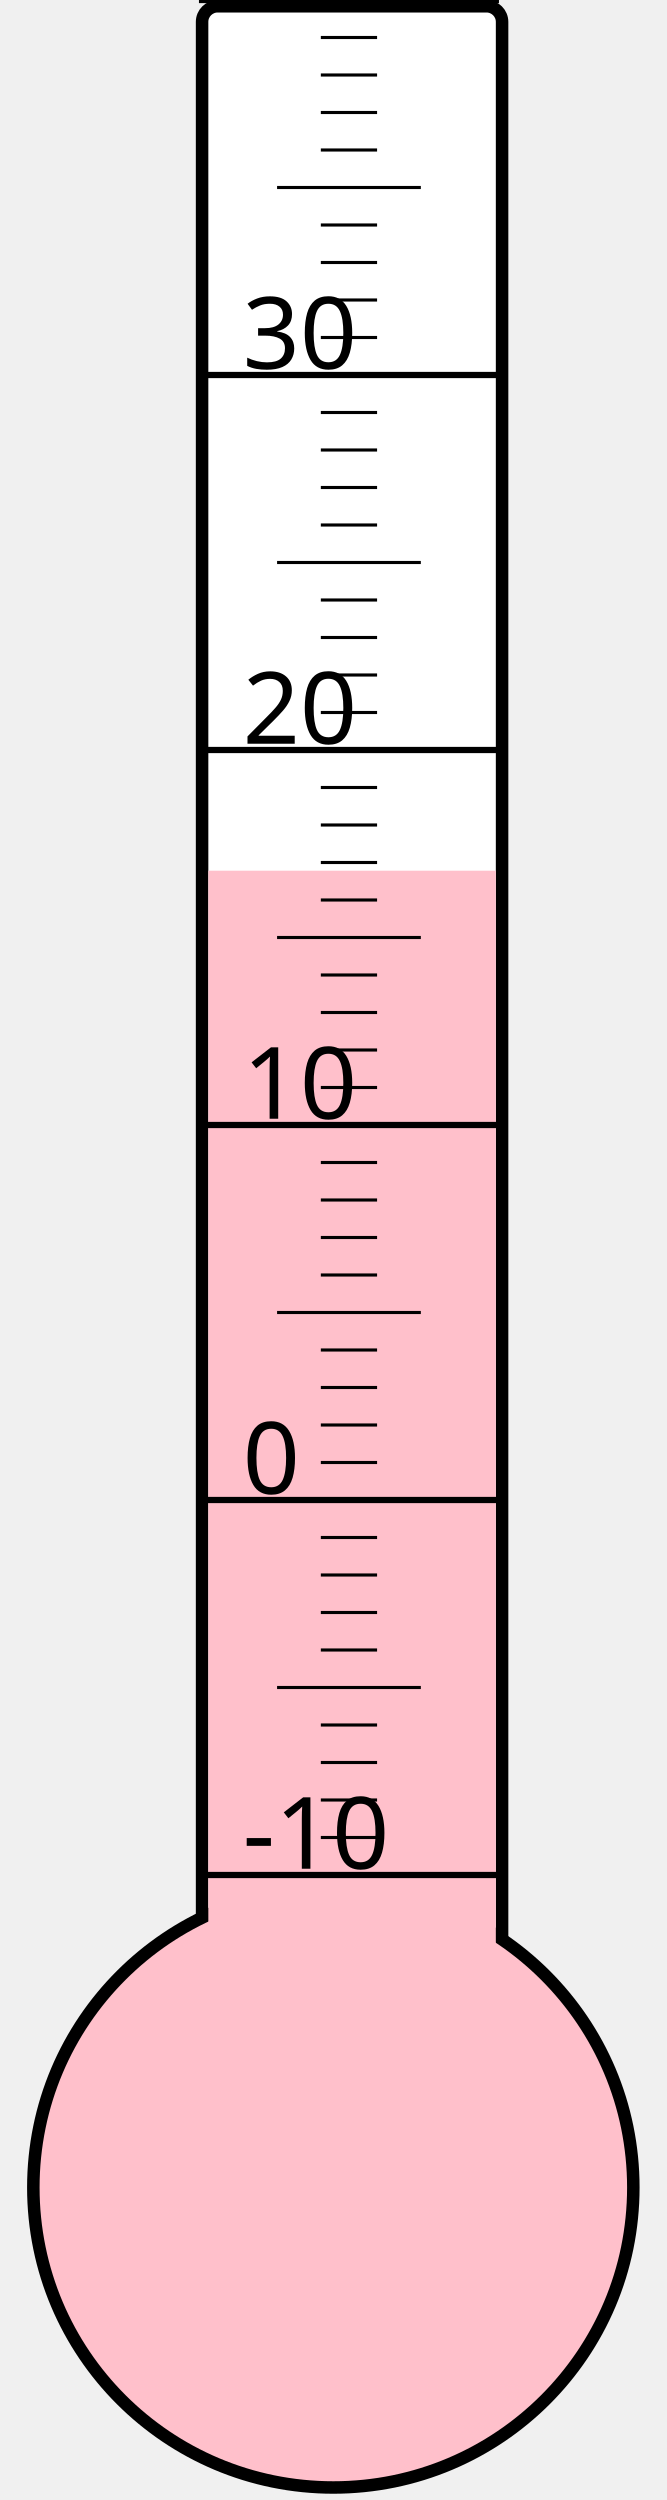
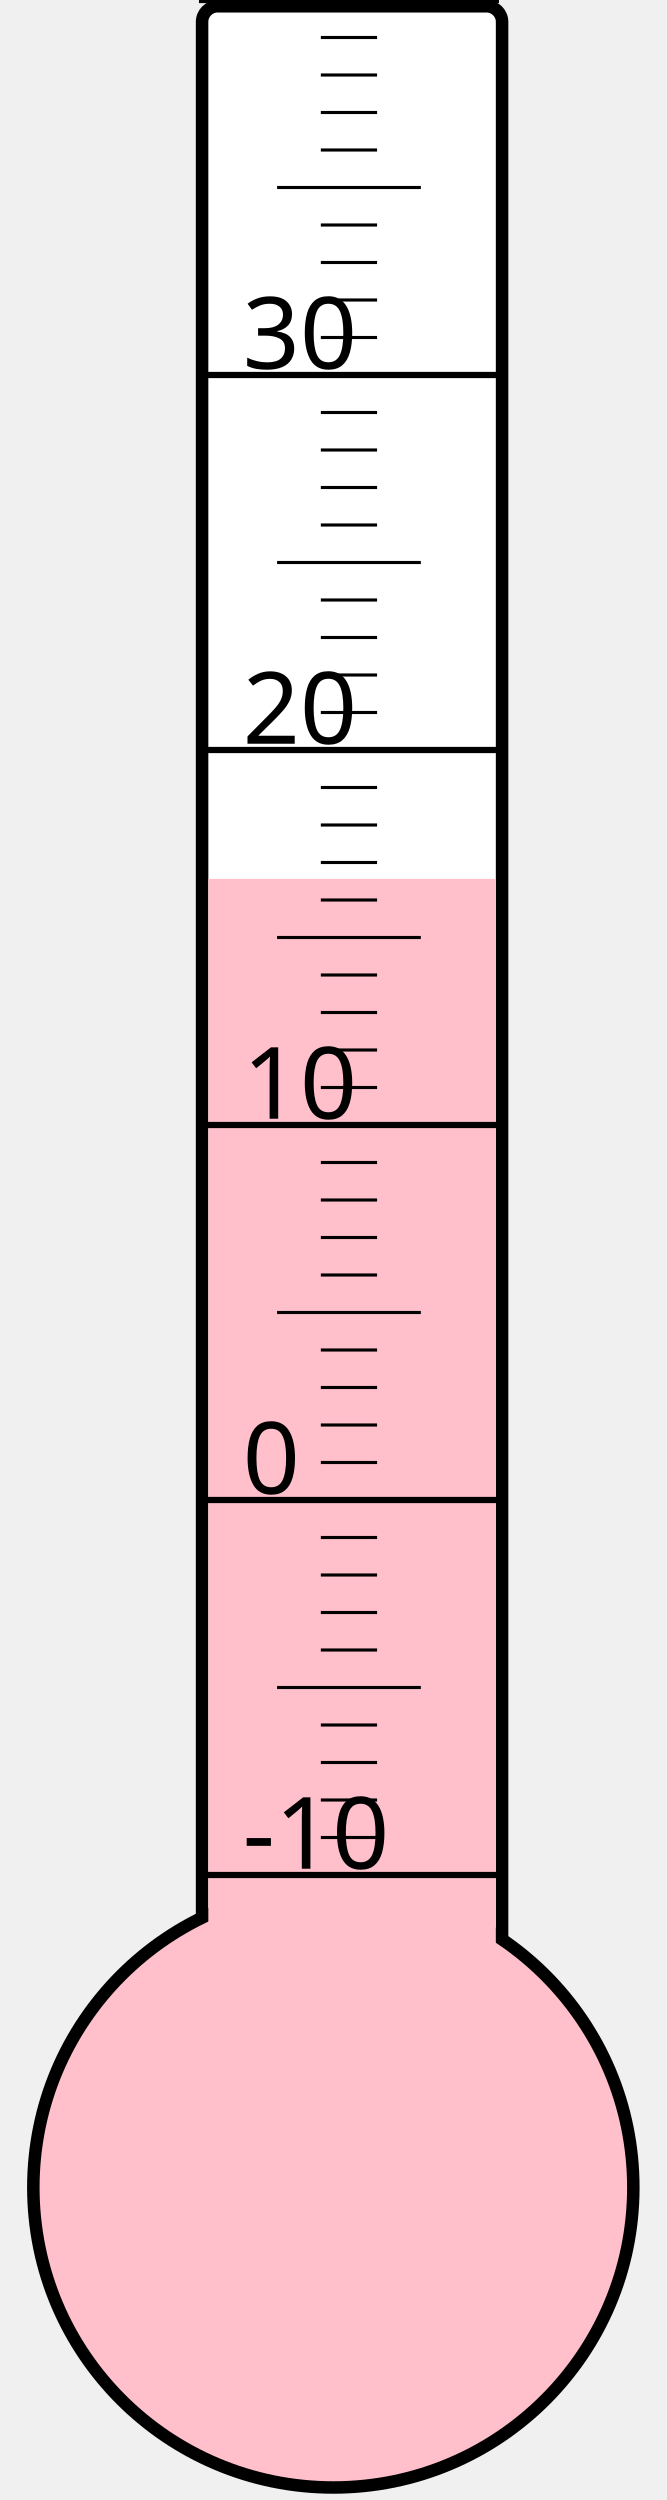
<svg xmlns="http://www.w3.org/2000/svg" width="40px" height="150px" viewBox="0 0 200 800">
  <rect width="200" height="800" x="0" y="0" style="fill: #ffffeb; fill-opacity: 0;" />
  <rect width="96" height="680" x="58" y="2" rx="5" ry="5" style="fill: white; fill-opacity: 1; stroke: black; stroke-width: 4;" />
  <circle cx="100" cy="700" r="96" style="fill: pink; stroke: black; stroke-width: 4;" />
-   <rect width="92" height="421.375" x="60" y="278.625" style="fill: pink; fill-opacity: 1; stroke-width: 0;" />
+   <rect width="92" height="418.75" x="60" y="281.25" style="fill: pink; fill-opacity: 1; stroke-width: 0;" />
  <text x="71" y="598" style="font-family: sans-serif; font-size: 24pt;">-10</text>
  <text x="71" y="478" style="font-family: sans-serif; font-size: 24pt;">0</text>
  <text x="71" y="358" style="font-family: sans-serif; font-size: 24pt;">10</text>
  <text x="71" y="238" style="font-family: sans-serif; font-size: 24pt;">20</text>
  <text x="71" y="118" style="font-family: sans-serif; font-size: 24pt;">30</text>
  <g style="stroke: black;">
    <line x1="57" y1="600" x2="153" y2="600" style="stroke-width: 2;" />
    <line x1="96" y1="588" x2="114" y2="588" style="stroke-width: 1;" />
    <line x1="96" y1="576" x2="114" y2="576" style="stroke-width: 1;" />
    <line x1="96" y1="564" x2="114" y2="564" style="stroke-width: 1;" />
    <line x1="96" y1="552" x2="114" y2="552" style="stroke-width: 1;" />
    <line x1="82" y1="540" x2="128" y2="540" style="stroke-width: 1;" />
    <line x1="96" y1="528" x2="114" y2="528" style="stroke-width: 1;" />
    <line x1="96" y1="516" x2="114" y2="516" style="stroke-width: 1;" />
    <line x1="96" y1="504" x2="114" y2="504" style="stroke-width: 1;" />
    <line x1="96" y1="492" x2="114" y2="492" style="stroke-width: 1;" />
    <line x1="57" y1="480" x2="153" y2="480" style="stroke-width: 2;" />
    <line x1="96" y1="468" x2="114" y2="468" style="stroke-width: 1;" />
    <line x1="96" y1="456" x2="114" y2="456" style="stroke-width: 1;" />
    <line x1="96" y1="444" x2="114" y2="444" style="stroke-width: 1;" />
    <line x1="96" y1="432" x2="114" y2="432" style="stroke-width: 1;" />
    <line x1="82" y1="420" x2="128" y2="420" style="stroke-width: 1;" />
    <line x1="96" y1="408" x2="114" y2="408" style="stroke-width: 1;" />
    <line x1="96" y1="396" x2="114" y2="396" style="stroke-width: 1;" />
    <line x1="96" y1="384" x2="114" y2="384" style="stroke-width: 1;" />
    <line x1="96" y1="372" x2="114" y2="372" style="stroke-width: 1;" />
    <line x1="57" y1="360" x2="153" y2="360" style="stroke-width: 2;" />
    <line x1="96" y1="348" x2="114" y2="348" style="stroke-width: 1;" />
    <line x1="96" y1="336" x2="114" y2="336" style="stroke-width: 1;" />
    <line x1="96" y1="324" x2="114" y2="324" style="stroke-width: 1;" />
    <line x1="96" y1="312" x2="114" y2="312" style="stroke-width: 1;" />
    <line x1="82" y1="300" x2="128" y2="300" style="stroke-width: 1;" />
    <line x1="96" y1="288" x2="114" y2="288" style="stroke-width: 1;" />
    <line x1="96" y1="276" x2="114" y2="276" style="stroke-width: 1;" />
    <line x1="96" y1="264" x2="114" y2="264" style="stroke-width: 1;" />
    <line x1="96" y1="252" x2="114" y2="252" style="stroke-width: 1;" />
    <line x1="57" y1="240" x2="153" y2="240" style="stroke-width: 2;" />
    <line x1="96" y1="228" x2="114" y2="228" style="stroke-width: 1;" />
    <line x1="96" y1="216" x2="114" y2="216" style="stroke-width: 1;" />
    <line x1="96" y1="204" x2="114" y2="204" style="stroke-width: 1;" />
    <line x1="96" y1="192" x2="114" y2="192" style="stroke-width: 1;" />
    <line x1="82" y1="180" x2="128" y2="180" style="stroke-width: 1;" />
    <line x1="96" y1="168" x2="114" y2="168" style="stroke-width: 1;" />
    <line x1="96" y1="156" x2="114" y2="156" style="stroke-width: 1;" />
    <line x1="96" y1="144" x2="114" y2="144" style="stroke-width: 1;" />
    <line x1="96" y1="132" x2="114" y2="132" style="stroke-width: 1;" />
    <line x1="57" y1="120" x2="153" y2="120" style="stroke-width: 2;" />
    <line x1="96" y1="108" x2="114" y2="108" style="stroke-width: 1;" />
    <line x1="96" y1="96" x2="114" y2="96" style="stroke-width: 1;" />
    <line x1="96" y1="84" x2="114" y2="84" style="stroke-width: 1;" />
    <line x1="96" y1="72" x2="114" y2="72" style="stroke-width: 1;" />
    <line x1="82" y1="60" x2="128" y2="60" style="stroke-width: 1;" />
    <line x1="96" y1="48" x2="114" y2="48" style="stroke-width: 1;" />
    <line x1="96" y1="36" x2="114" y2="36" style="stroke-width: 1;" />
    <line x1="96" y1="24" x2="114" y2="24" style="stroke-width: 1;" />
    <line x1="96" y1="12" x2="114" y2="12" style="stroke-width: 1;" />
    <line x1="57" y1="0" x2="153" y2="0" style="stroke-width: 2;" />
  </g>
</svg>
